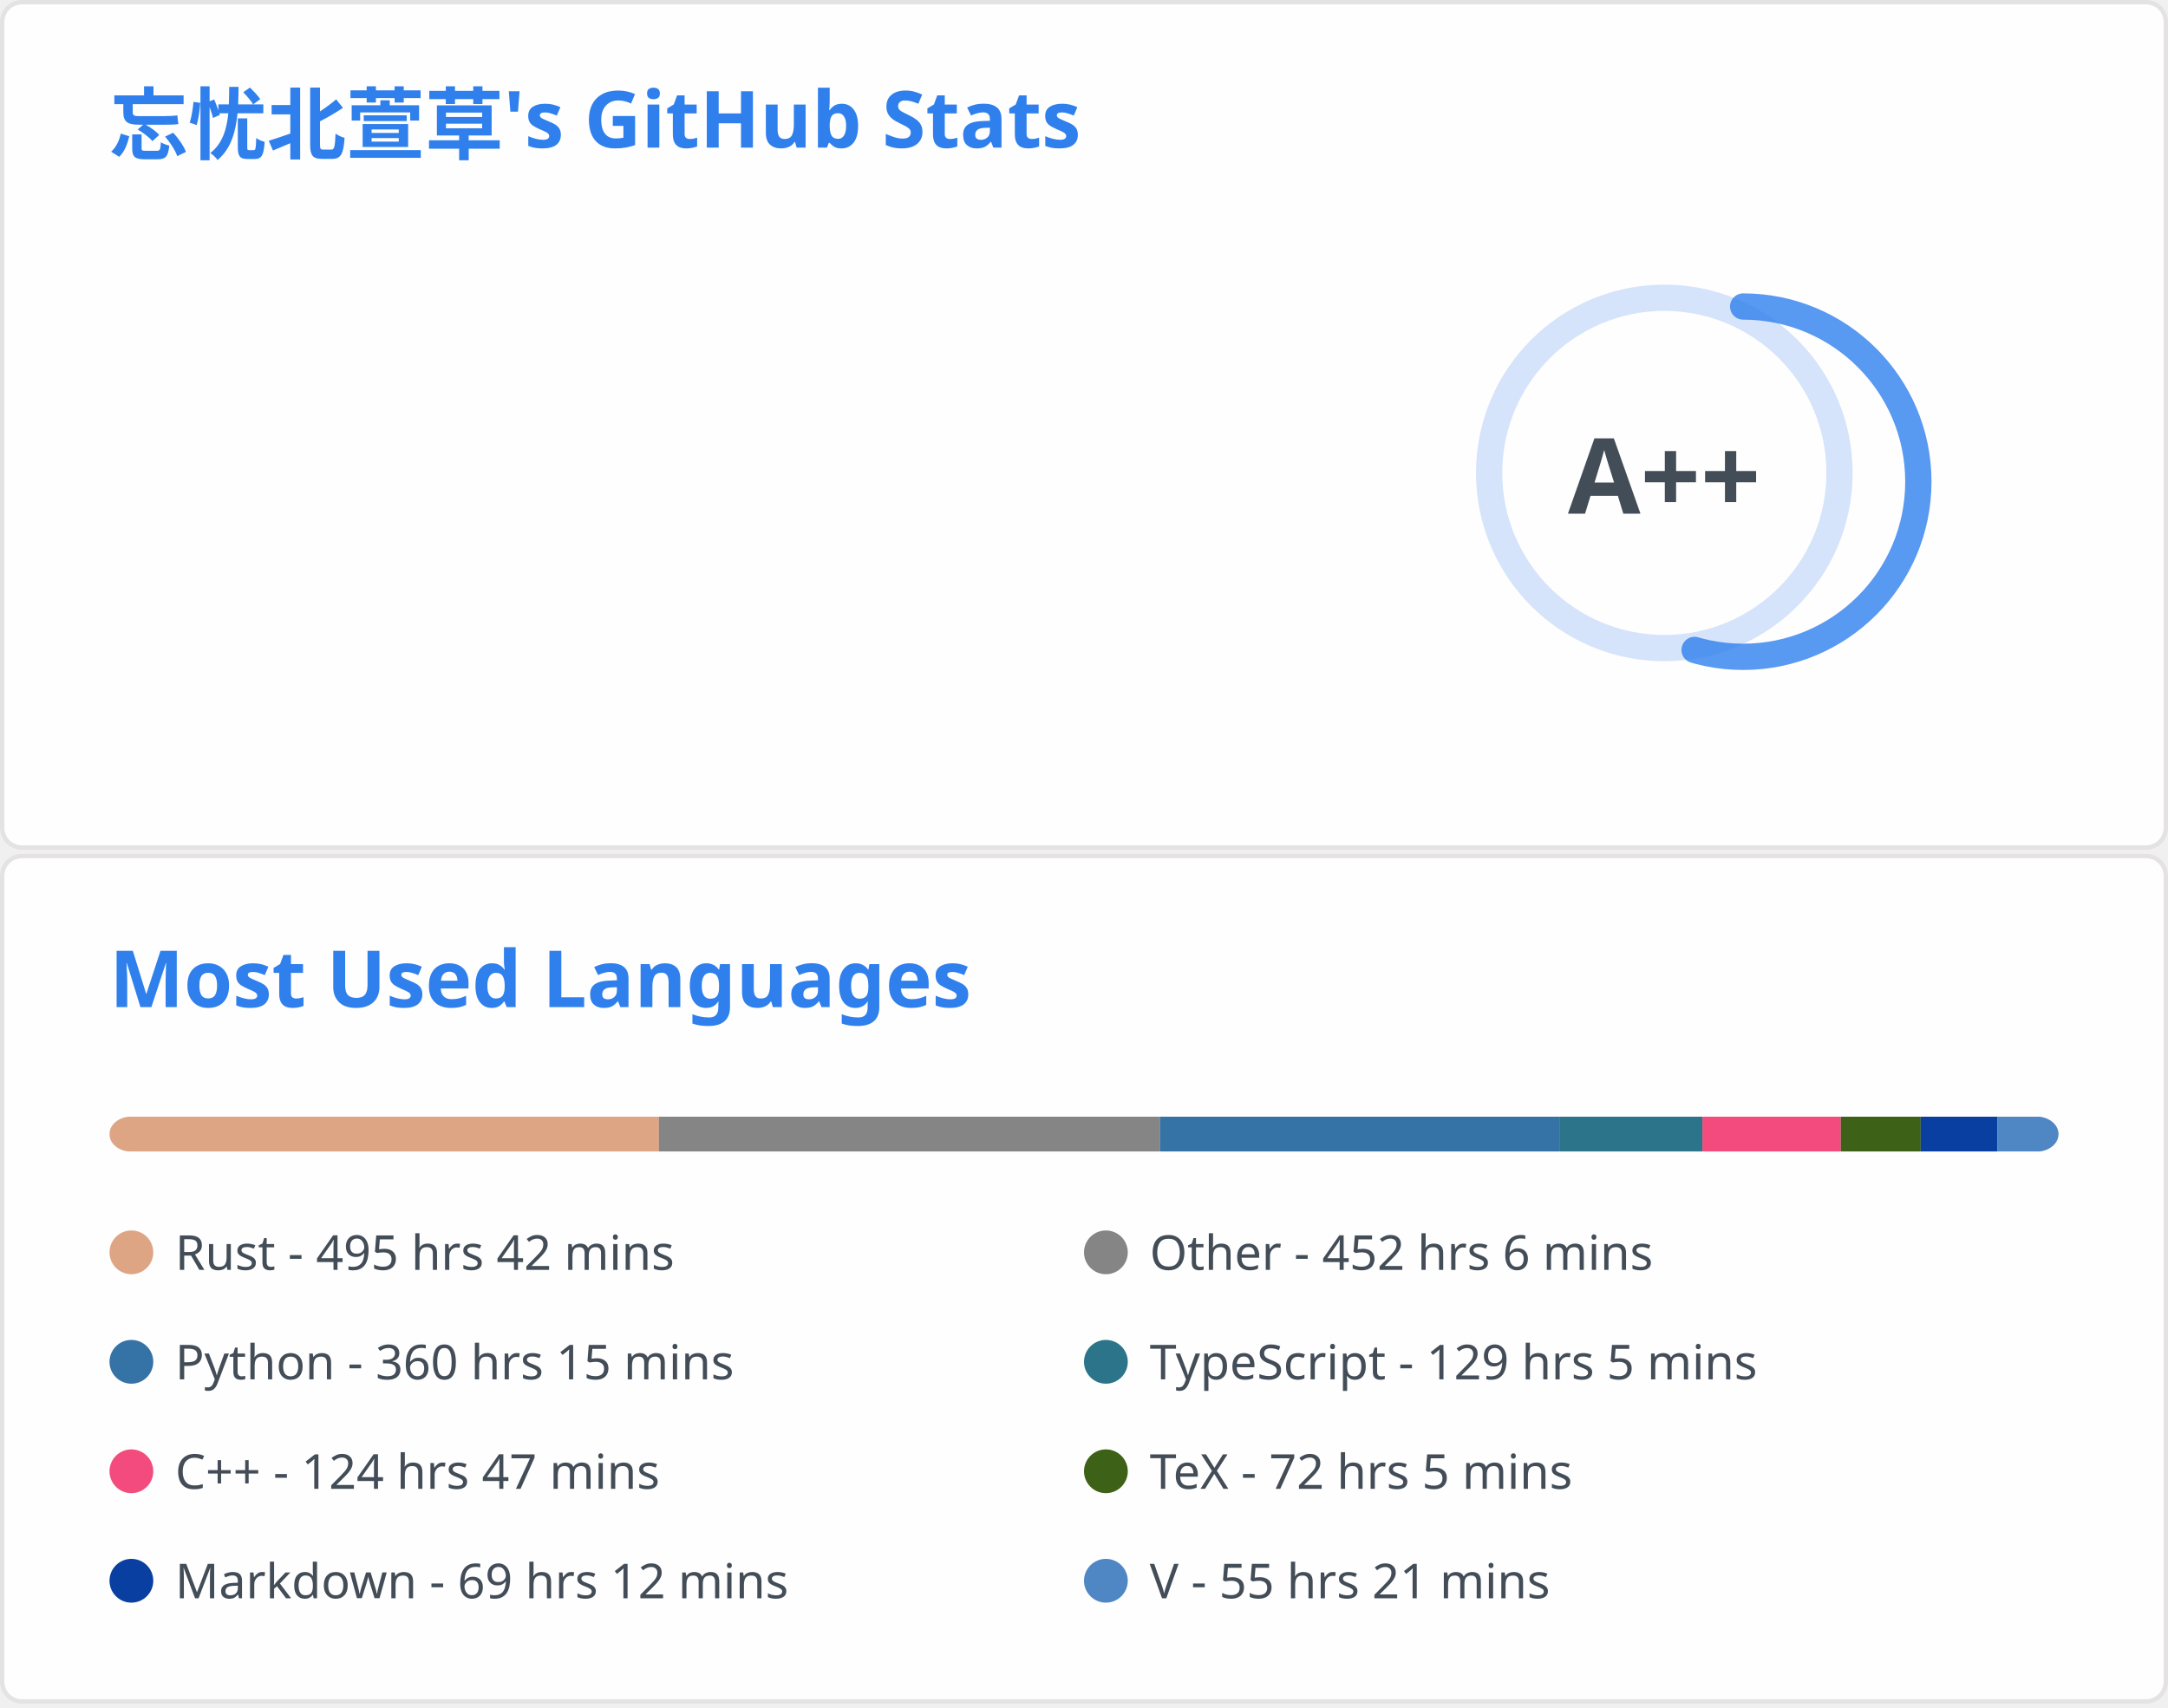
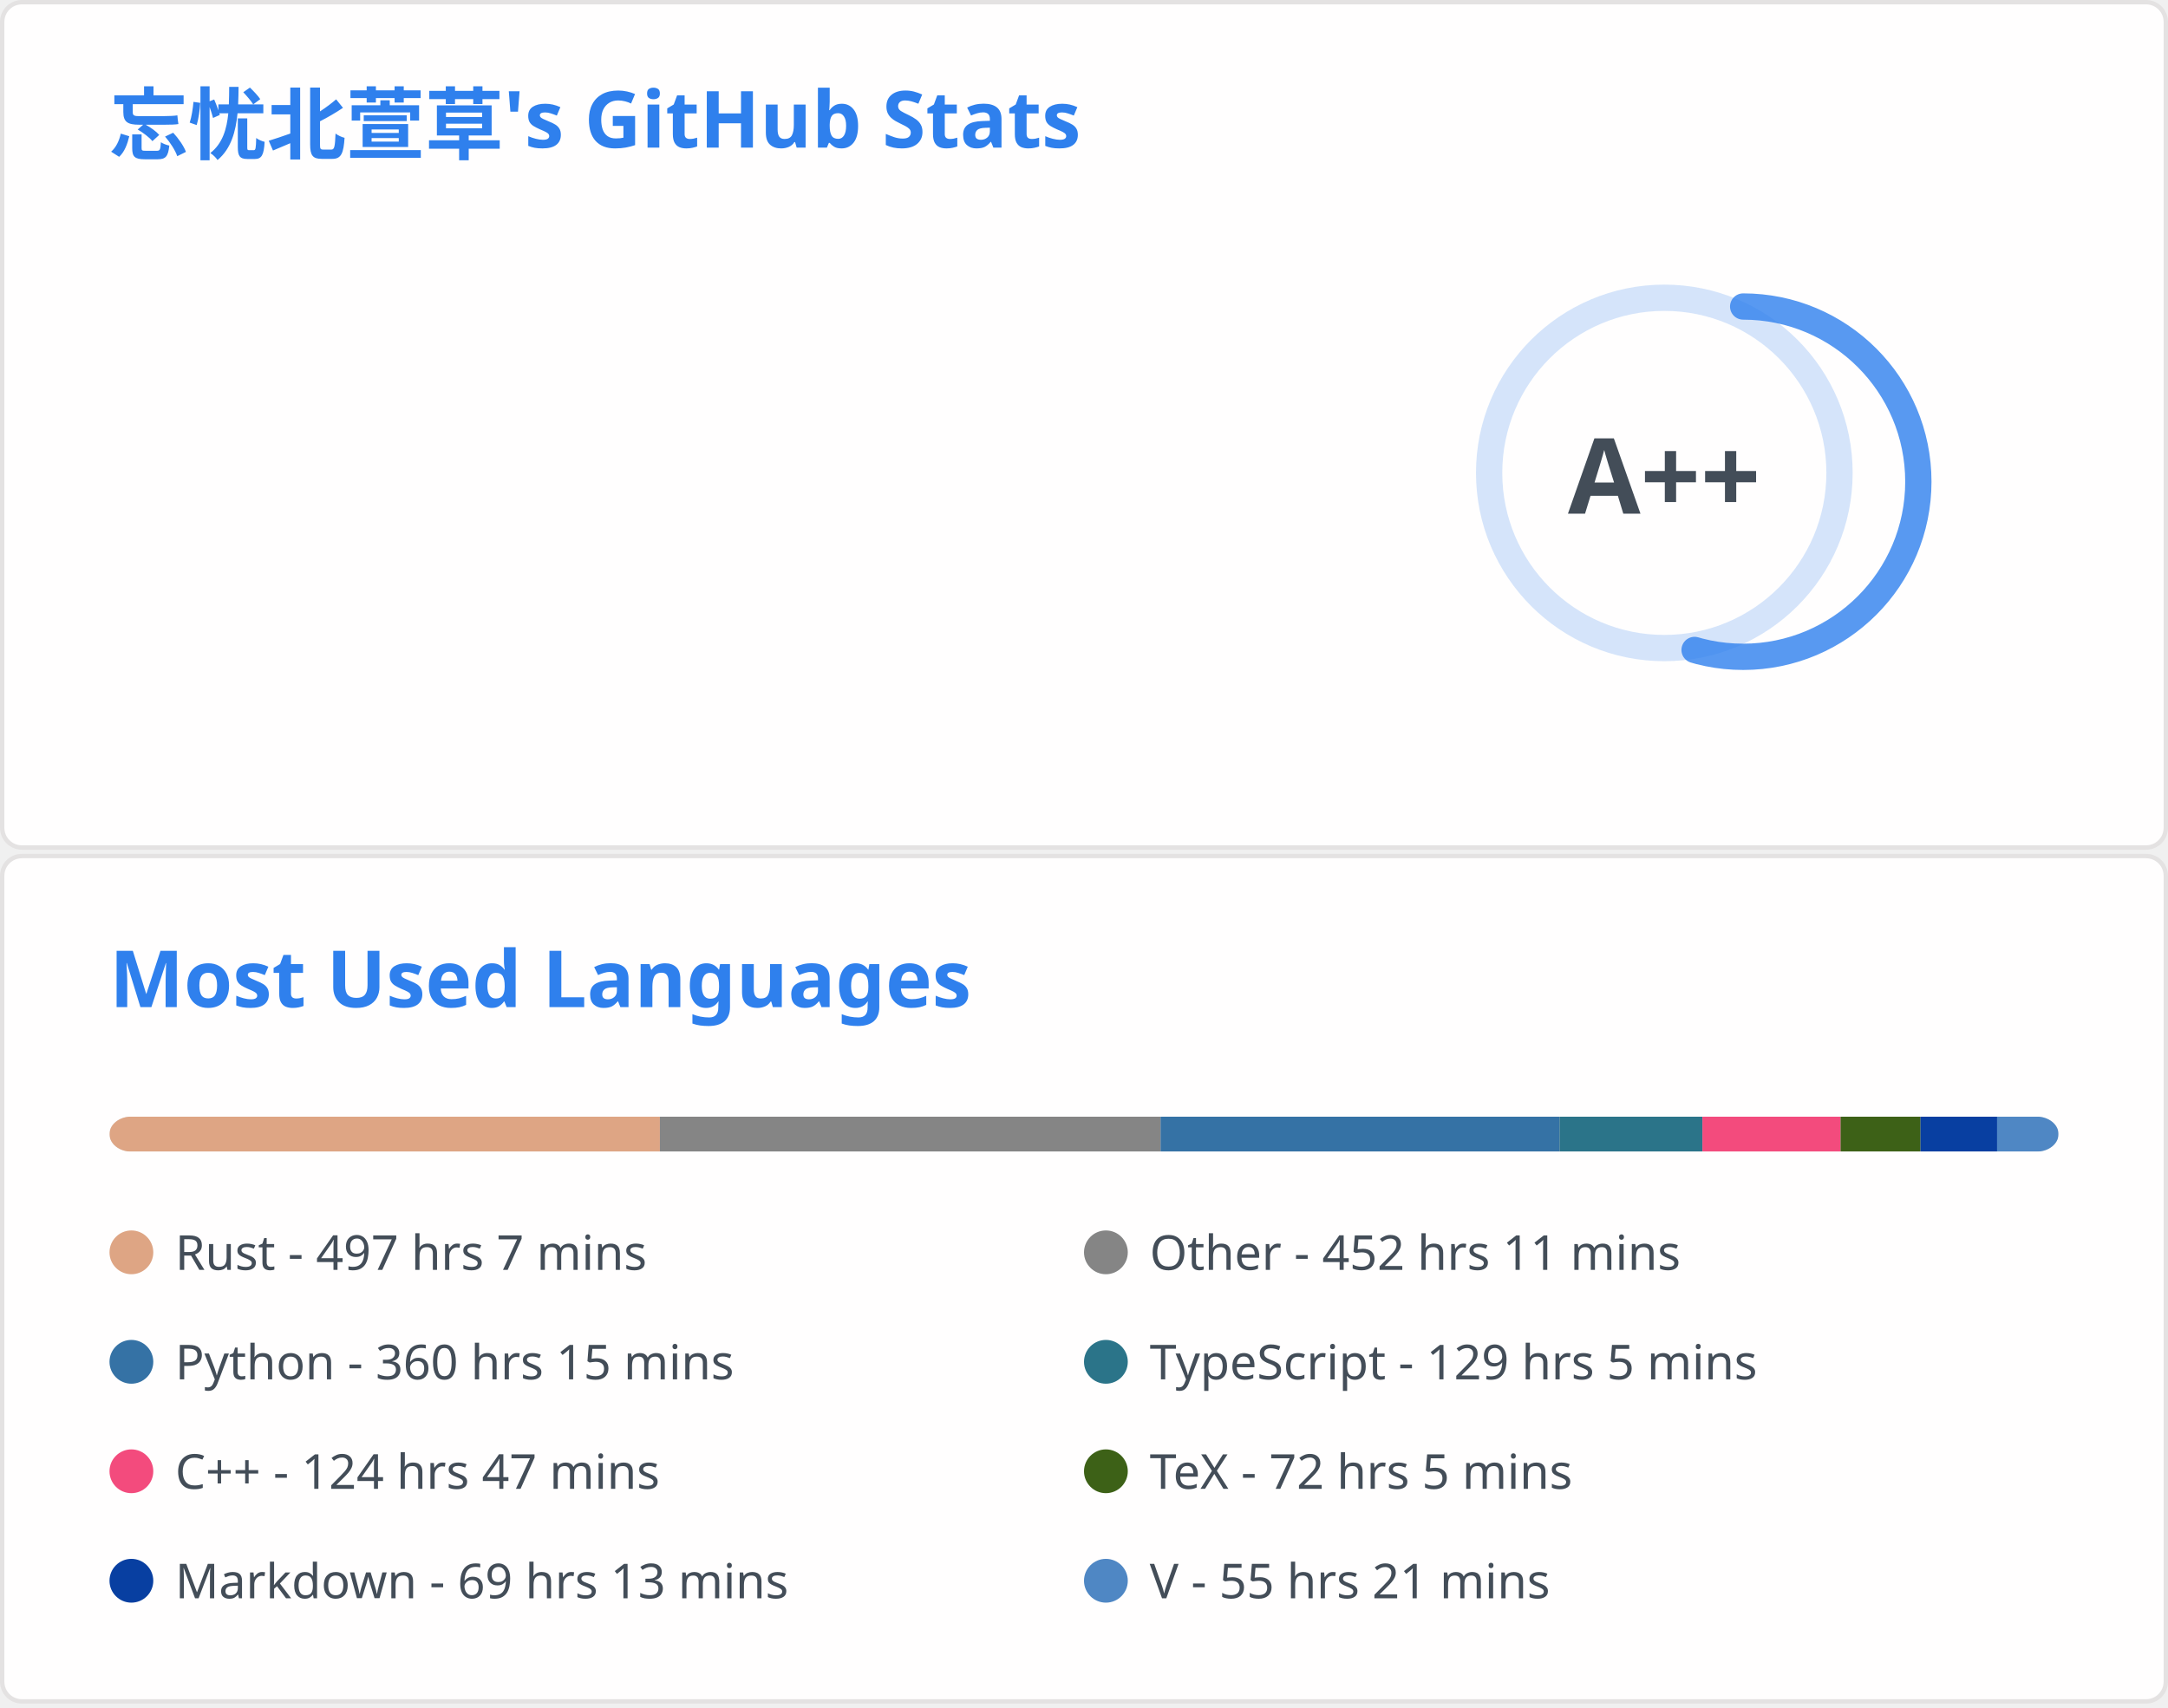
<svg xmlns="http://www.w3.org/2000/svg" aria-labelledby="descId" width="495" height="390" viewBox="0 0 495 390" fill="none">
  <svg width="495" height="195" fill="none" aria-labelledby="descId" viewBox="0 0 495 195" y="0">
    <style>@keyframes rankAnimation{0%{stroke-dashoffset:251.327}}@keyframes scaleInAnimation{0%{transform:translate(-5px,5px) scale(0)}to{transform:translate(-5px,5px) scale(1)}}@keyframes fadeInAnimation{0%{opacity:0}to{opacity:1}}.stat{font:600 14px"Segoe UI",Ubuntu,Sans-Serif;fill:#434d58}.bold{font:700 14px"Segoe UI",Ubuntu,Sans-Serif}.icon{fill:#4c71f2}.stagger{opacity:0;animation:fadeInAnimation .3s ease-in-out forwards}.rank-circle,.rank-circle-rim{stroke:#2f80ed33;fill:none;stroke-width:6}.rank-circle{stroke:#2f80edcc;stroke-dasharray:250;stroke-linecap:round;transform-origin:-10px 8px;transform:rotate(-90deg);stroke-dashoffset:113.097}.rank-text{font:800 24px"Segoe UI",Ubuntu,Sans-Serif;fill:#434d58;transform:translate(-5px,5px)}.rank-circle{animation:rankAnimation 1s forwards ease-in-out}.rank-text{animation:scaleInAnimation .3s ease-in-out forwards}@supports (-moz-appearance:auto){.header{font-size:15.3px}}.lang-name{font:400 11px"Segoe UI",Ubuntu,Sans-Serif;fill:#434d58}.header{font:600 18px"Segoe UI",Ubuntu,Sans-Serif;fill:#2f80ed;animation:fadeInAnimation .8s ease-in-out forwards}@supports (-moz-appearance:auto){.header{font-size:15.3px}}</style>
    <rect width="494" height="99%" x=".5" y=".5" fill="#fffefe" stroke="#e4e2e2" rx="4.5" />
    <text class="header" transform="translate(25 35)">忘忧北萱草's GitHub Stats</text>
    <svg y="60">
      <g transform="translate(390 40)">
        <circle cx="-10" cy="8" r="40" class="rank-circle-rim" />
        <circle cx="-10" cy="8" r="40" class="rank-circle" />
        <text x="-5" y="3" alignment-baseline="central" class="rank-text" dominant-baseline="central" text-anchor="middle">A++</text>
      </g>
      <svg>
        <g class="stagger" style="animation-delay: 450ms" transform="translate(25)">
          <svg width="16" height="16" class="icon" viewBox="0 0 16 16">
            <path fill-rule="evenodd" d="M8 .25a.75.75 0 0 1 .673.418l1.882 3.815 4.21.612a.75.75 0 0 1 .416 1.279l-3.046 2.97.719 4.192a.75.75 0 0 1-1.088.791L8 12.347l-3.766 1.98a.75.75 0 0 1-1.088-.79l.72-4.194L.818 6.374a.75.75 0 0 1 .416-1.28l4.21-.611L7.327.668A.75.75 0 0 1 8 .25zm0 2.445L6.615 5.5a.75.75 0 0 1-.564.41l-3.097.45 2.24 2.184a.75.75 0 0 1 .216.664l-.528 3.084 2.769-1.456a.75.75 0 0 1 .698 0l2.77 1.456-.53-3.084a.75.75 0 0 1 .216-.664l2.24-2.183-3.096-.45a.75.75 0 0 1-.564-.41L8 2.694v.001z" />
          </svg>
          <text x="25" y="12.5" class="stat bold">Total Stars Earned:</text>
          <text x="170" y="12.5" class="stat">411</text>
        </g>
        <g class="stagger" style="animation-delay: 600ms" transform="translate(25 25)">
          <svg width="16" height="16" class="icon" viewBox="0 0 16 16">
            <path fill-rule="evenodd" d="M1.643 3.143.427 1.927A.25.25 0 0 0 0 2.104V5.75c0 .138.112.25.25.25h3.646a.25.25 0 0 0 .177-.427L2.715 4.215a6.5 6.5 0 1 1-1.18 4.458.75.75 0 1 0-1.493.154 8.001 8.001 0 1 0 1.6-5.684zM7.75 4a.75.75 0 0 1 .75.75v2.992l2.028.812a.75.75 0 0 1-.557 1.392l-2.5-1A.75.75 0 0 1 7 8.25v-3.5A.75.75 0 0 1 7.75 4z" />
          </svg>
          <text x="25" y="12.5" class="stat bold">Total Commits:</text>
          <text x="170" y="12.5" class="stat">425</text>
        </g>
        <g class="stagger" style="animation-delay: 750ms" transform="translate(25 50)">
          <svg width="16" height="16" class="icon" viewBox="0 0 16 16">
            <path fill-rule="evenodd" d="M7.177 3.073 9.573.677A.25.25 0 0 1 10 .854v4.792a.25.25 0 0 1-.427.177L7.177 3.427a.25.25 0 0 1 0-.354zM3.75 2.5a.75.75 0 1 0 0 1.5.75.75 0 0 0 0-1.5zm-2.25.75a2.25 2.25 0 1 1 3 2.122v5.256a2.251 2.251 0 1 1-1.5 0V5.372A2.25 2.25 0 0 1 1.5 3.25zM11 2.5h-1V4h1a1 1 0 0 1 1 1v5.628a2.251 2.251 0 1 0 1.5 0V5A2.5 2.5 0 0 0 11 2.5zm1 10.25a.75.75 0 1 1 1.5 0 .75.75 0 0 1-1.5 0zM3.75 12a.75.75 0 1 0 0 1.5.75.75 0 0 0 0-1.5z" />
          </svg>
          <text x="25" y="12.5" class="stat bold">Total PRs:</text>
          <text x="170" y="12.5" class="stat">72</text>
        </g>
        <g class="stagger" style="animation-delay: 900ms" transform="translate(25 75)">
          <svg width="16" height="16" class="icon" viewBox="0 0 16 16">
            <path fill-rule="evenodd" d="M8 1.5a6.5 6.5 0 1 0 0 13 6.5 6.5 0 0 0 0-13zM0 8a8 8 0 1 1 16 0A8 8 0 0 1 0 8zm9 3a1 1 0 1 1-2 0 1 1 0 0 1 2 0zm-.25-6.25a.75.75 0 0 0-1.5 0v3.5a.75.75 0 0 0 1.5 0v-3.5z" />
          </svg>
          <text x="25" y="12.5" class="stat bold">Total Issues:</text>
          <text x="170" y="12.5" class="stat">12</text>
        </g>
        <g class="stagger" style="animation-delay: 1050ms" transform="translate(25 100)">
          <svg width="16" height="16" class="icon" viewBox="0 0 16 16">
            <path fill-rule="evenodd" d="M2 2.5A2.5 2.5 0 0 1 4.5 0h8.75a.75.75 0 0 1 .75.75v12.5a.75.75 0 0 1-.75.75h-2.5a.75.75 0 1 1 0-1.5h1.75v-2h-8a1 1 0 0 0-.714 1.7.75.75 0 0 1-1.072 1.05A2.495 2.495 0 0 1 2 11.5v-9zm10.5-1V9h-8c-.356 0-.694.074-1 .208V2.5a1 1 0 0 1 1-1h8zM5 12.25v3.25a.25.25 0 0 0 .4.2l1.45-1.087a.25.25 0 0 1 .3 0L8.6 15.7a.25.25 0 0 0 .4-.2v-3.25a.25.25 0 0 0-.25-.25h-3.5a.25.25 0 0 0-.25.25z" />
          </svg>
          <text x="25" y="12.5" class="stat bold">Contributed to:</text>
          <text x="170" y="12.5" class="stat">46</text>
        </g>
      </svg>
    </svg>
  </svg>
  <svg width="495" height="195" fill="none" aria-labelledby="descId" viewBox="0 0 495 195" y="195">
    <style>@keyframes rankAnimation{0%{stroke-dashoffset:251.327}}@keyframes scaleInAnimation{0%{transform:translate(-5px,5px) scale(0)}to{transform:translate(-5px,5px) scale(1)}}@keyframes fadeInAnimation{0%{opacity:0}to{opacity:1}}.stat{font:600 14px"Segoe UI",Ubuntu,Sans-Serif;fill:#434d58}.bold{font:700 14px"Segoe UI",Ubuntu,Sans-Serif}.icon{fill:#4c71f2}.stagger{opacity:0;animation:fadeInAnimation .3s ease-in-out forwards}.rank-circle,.rank-circle-rim{stroke:#2f80ed33;fill:none;stroke-width:6}.rank-circle{stroke:#2f80edcc;stroke-dasharray:250;stroke-linecap:round;transform-origin:-10px 8px;transform:rotate(-90deg);stroke-dashoffset:113.097}.rank-text{font:800 24px"Segoe UI",Ubuntu,Sans-Serif;fill:#434d58;transform:translate(-5px,5px)}.rank-circle{animation:rankAnimation 1s forwards ease-in-out}.rank-text{animation:scaleInAnimation .3s ease-in-out forwards}@supports (-moz-appearance:auto){.header{font-size:15.3px}}.lang-name{font:400 11px"Segoe UI",Ubuntu,Sans-Serif;fill:#434d58}.header{font:600 18px"Segoe UI",Ubuntu,Sans-Serif;fill:#2f80ed;animation:fadeInAnimation .8s ease-in-out forwards}@supports (-moz-appearance:auto){.header{font-size:15.3px}}</style>
    <rect width="494" height="99%" x=".5" y=".5" fill="#fffefe" stroke="#e4e2e2" rx="4.5" />
    <text class="header" transform="translate(25 35)">Most Used Languages</text>
    <svg y="60">
      <svg>
        <mask id="rect-mask">
          <rect width="445" height="8" x="25" fill="#fff" rx="5" />
        </mask>
        <path fill="#ddd" d="M25 0h445v8H25z" mask="url(#rect-mask)" />
-         <path fill="#dea584" d="M25 0h125.446v8H25z" mask="url(#rect-mask)" />
-         <path fill="#858585" d="M150.446 0h114.41v8h-114.41z" mask="url(#rect-mask)" />
-         <path fill="#3572A5" d="M264.855 0h91.18v8h-91.18z" mask="url(#rect-mask)" />
-         <path fill="#2b7489" d="M356.036 0h32.663v8h-32.663z" mask="url(#rect-mask)" />
-         <path fill="#f34b7d" d="M388.699 0h31.595v8h-31.595z" mask="url(#rect-mask)" />
-         <path fill="#3D6117" d="M420.293 0h18.245v8h-18.245z" mask="url(#rect-mask)" />
-         <path fill="#083fa1" d="M438.538 0h17.533v8h-17.533z" mask="url(#rect-mask)" />
-         <path fill="#4f87c4" d="M456.072 0h14.018v8h-14.018z" mask="url(#rect-mask)" />
+         <path fill="#dea584" d="M25 0h125.668v8H25z" mask="url(#rect-mask)" />
+         <path fill="#858585" d="M150.668 0h114.321v8H150.668z" mask="url(#rect-mask)" />
+         <path fill="#3572A5" d="M264.988 0h91.091v8h-91.091z" mask="url(#rect-mask)" />
+         <path fill="#2b7489" d="M356.08 0h32.618v8H356.08z" mask="url(#rect-mask)" />
+         <path fill="#f34b7d" d="M388.699 0h31.55v8h-31.55z" mask="url(#rect-mask)" />
+         <path fill="#3D6117" d="M420.249 0h18.245v8h-18.245z" mask="url(#rect-mask)" />
+         <path fill="#083fa1" d="M438.494 0h17.489v8h-17.489z" mask="url(#rect-mask)" />
+         <path fill="#4f87c4" d="M455.983 0h14.018v8h-14.018z" mask="url(#rect-mask)" />
        <g transform="translate(25 25)">
          <circle cx="5" cy="6" r="5" fill="#dea584" />
-           <text x="15" y="10" class="lang-name">Rust - 495 hrs 42 mins</text>
+           <text x="15" y="10" class="lang-name">Rust - 497 hrs 7 mins</text>
        </g>
        <g transform="translate(247.5 25)">
          <circle cx="5" cy="6" r="5" fill="#858585" />
-           <text x="15" y="10" class="lang-name">Other - 452 hrs 6 mins</text>
+           <text x="15" y="10" class="lang-name">Other - 452 hrs 11 mins</text>
        </g>
        <g transform="translate(25 50)">
          <circle cx="5" cy="6" r="5" fill="#3572A5" />
          <text x="15" y="10" class="lang-name">Python - 360 hrs 15 mins</text>
        </g>
        <g transform="translate(247.5 50)">
          <circle cx="5" cy="6" r="5" fill="#2b7489" />
          <text x="15" y="10" class="lang-name">TypeScript - 129 hrs 5 mins</text>
        </g>
        <g transform="translate(25 75)">
          <circle cx="5" cy="6" r="5" fill="#f34b7d" />
          <text x="15" y="10" class="lang-name">C++ - 124 hrs 47 mins</text>
        </g>
        <g transform="translate(247.5 75)">
          <circle cx="5" cy="6" r="5" fill="#3D6117" />
          <text x="15" y="10" class="lang-name">TeX - 72 hrs 5 mins</text>
        </g>
        <g transform="translate(25 100)">
          <circle cx="5" cy="6" r="5" fill="#083fa1" />
-           <text x="15" y="10" class="lang-name">Markdown - 69 hrs 12 mins</text>
+           <text x="15" y="10" class="lang-name">Markdown - 69 hrs 13 mins</text>
        </g>
        <g transform="translate(247.5 100)">
          <circle cx="5" cy="6" r="5" fill="#4f87c4" />
          <text x="15" y="10" class="lang-name">V - 55 hrs 21 mins</text>
        </g>
      </svg>
    </svg>
  </svg>
</svg>
